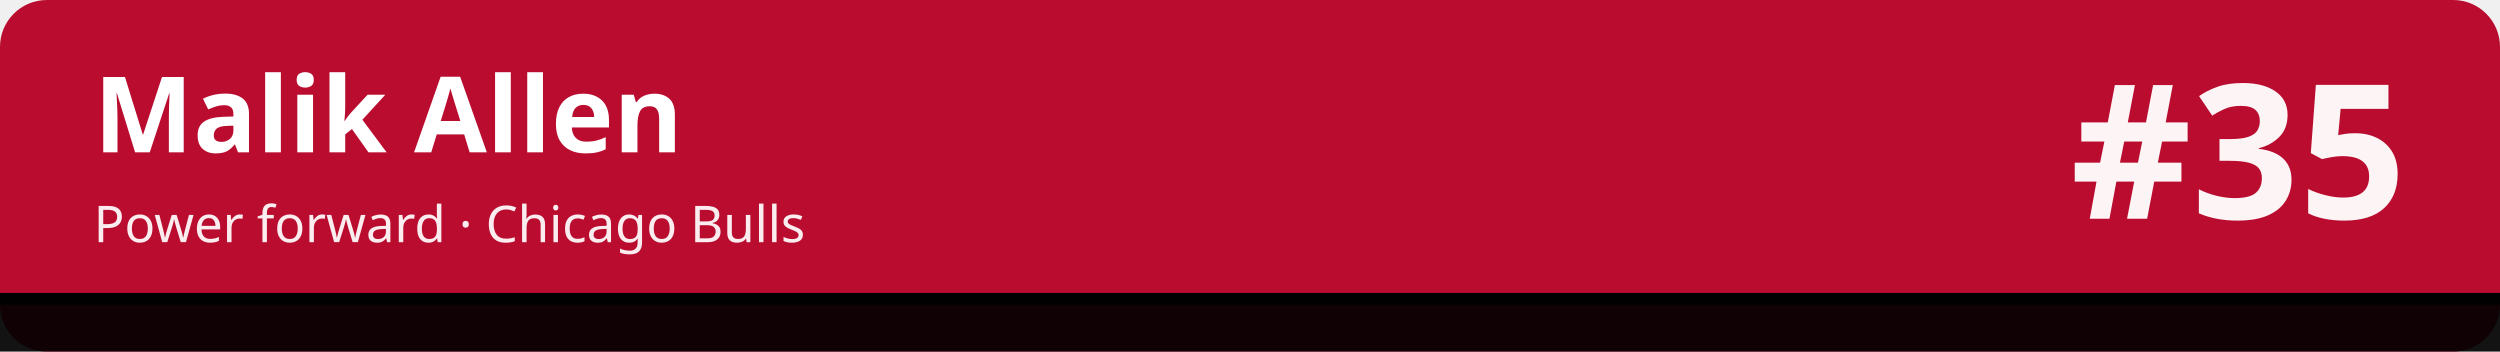
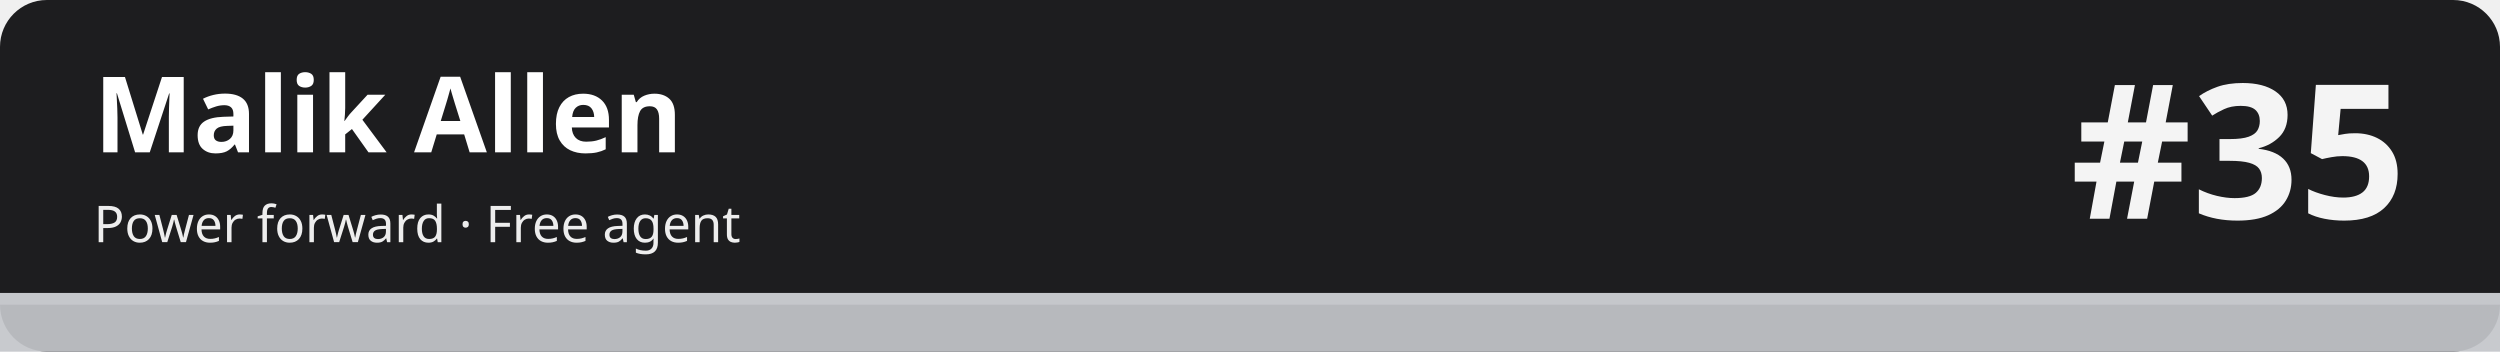
<svg xmlns="http://www.w3.org/2000/svg" width="1280" height="180" viewBox="0 0 1280 180" role="img" aria-labelledby="t d">
-   <rect width="1280" height="180" rx="24" fill="#ba0c2f" />
-   <rect x="0" y="150" width="1280" height="30" fill="#010101" fill-opacity=".92" />
-   <rect x="0" y="150" width="1280" height="6" fill="#010101" />
+   <rect width="1280" height="180" rx="24" fill="#1d1d1f" />
+   <rect x="0" y="150" width="1280" height="30" fill="#c5c7cb" fill-opacity=".92" />
+   <rect x="0" y="150" width="1280" height="6" fill="#c5c7cb" />
  <text x="48" y="78" font-family="sans-serif" font-size="54" font-weight="700" fill="#ffffff">Malik Allen</text>
-   <text x="48" y="124" font-family="sans-serif" font-size="26" fill="#ffffff" fill-opacity=".92">Power forward · Chicago Bulls</text>
+   <text x="48" y="124" font-family="sans-serif" font-size="26" fill="#ffffff" fill-opacity=".92">Power forward · Free agent</text>
  <text x="1232" y="112" font-family="sans-serif" font-size="96" font-weight="800" fill="#ffffff" fill-opacity=".95" text-anchor="end">#35</text>
</svg>
